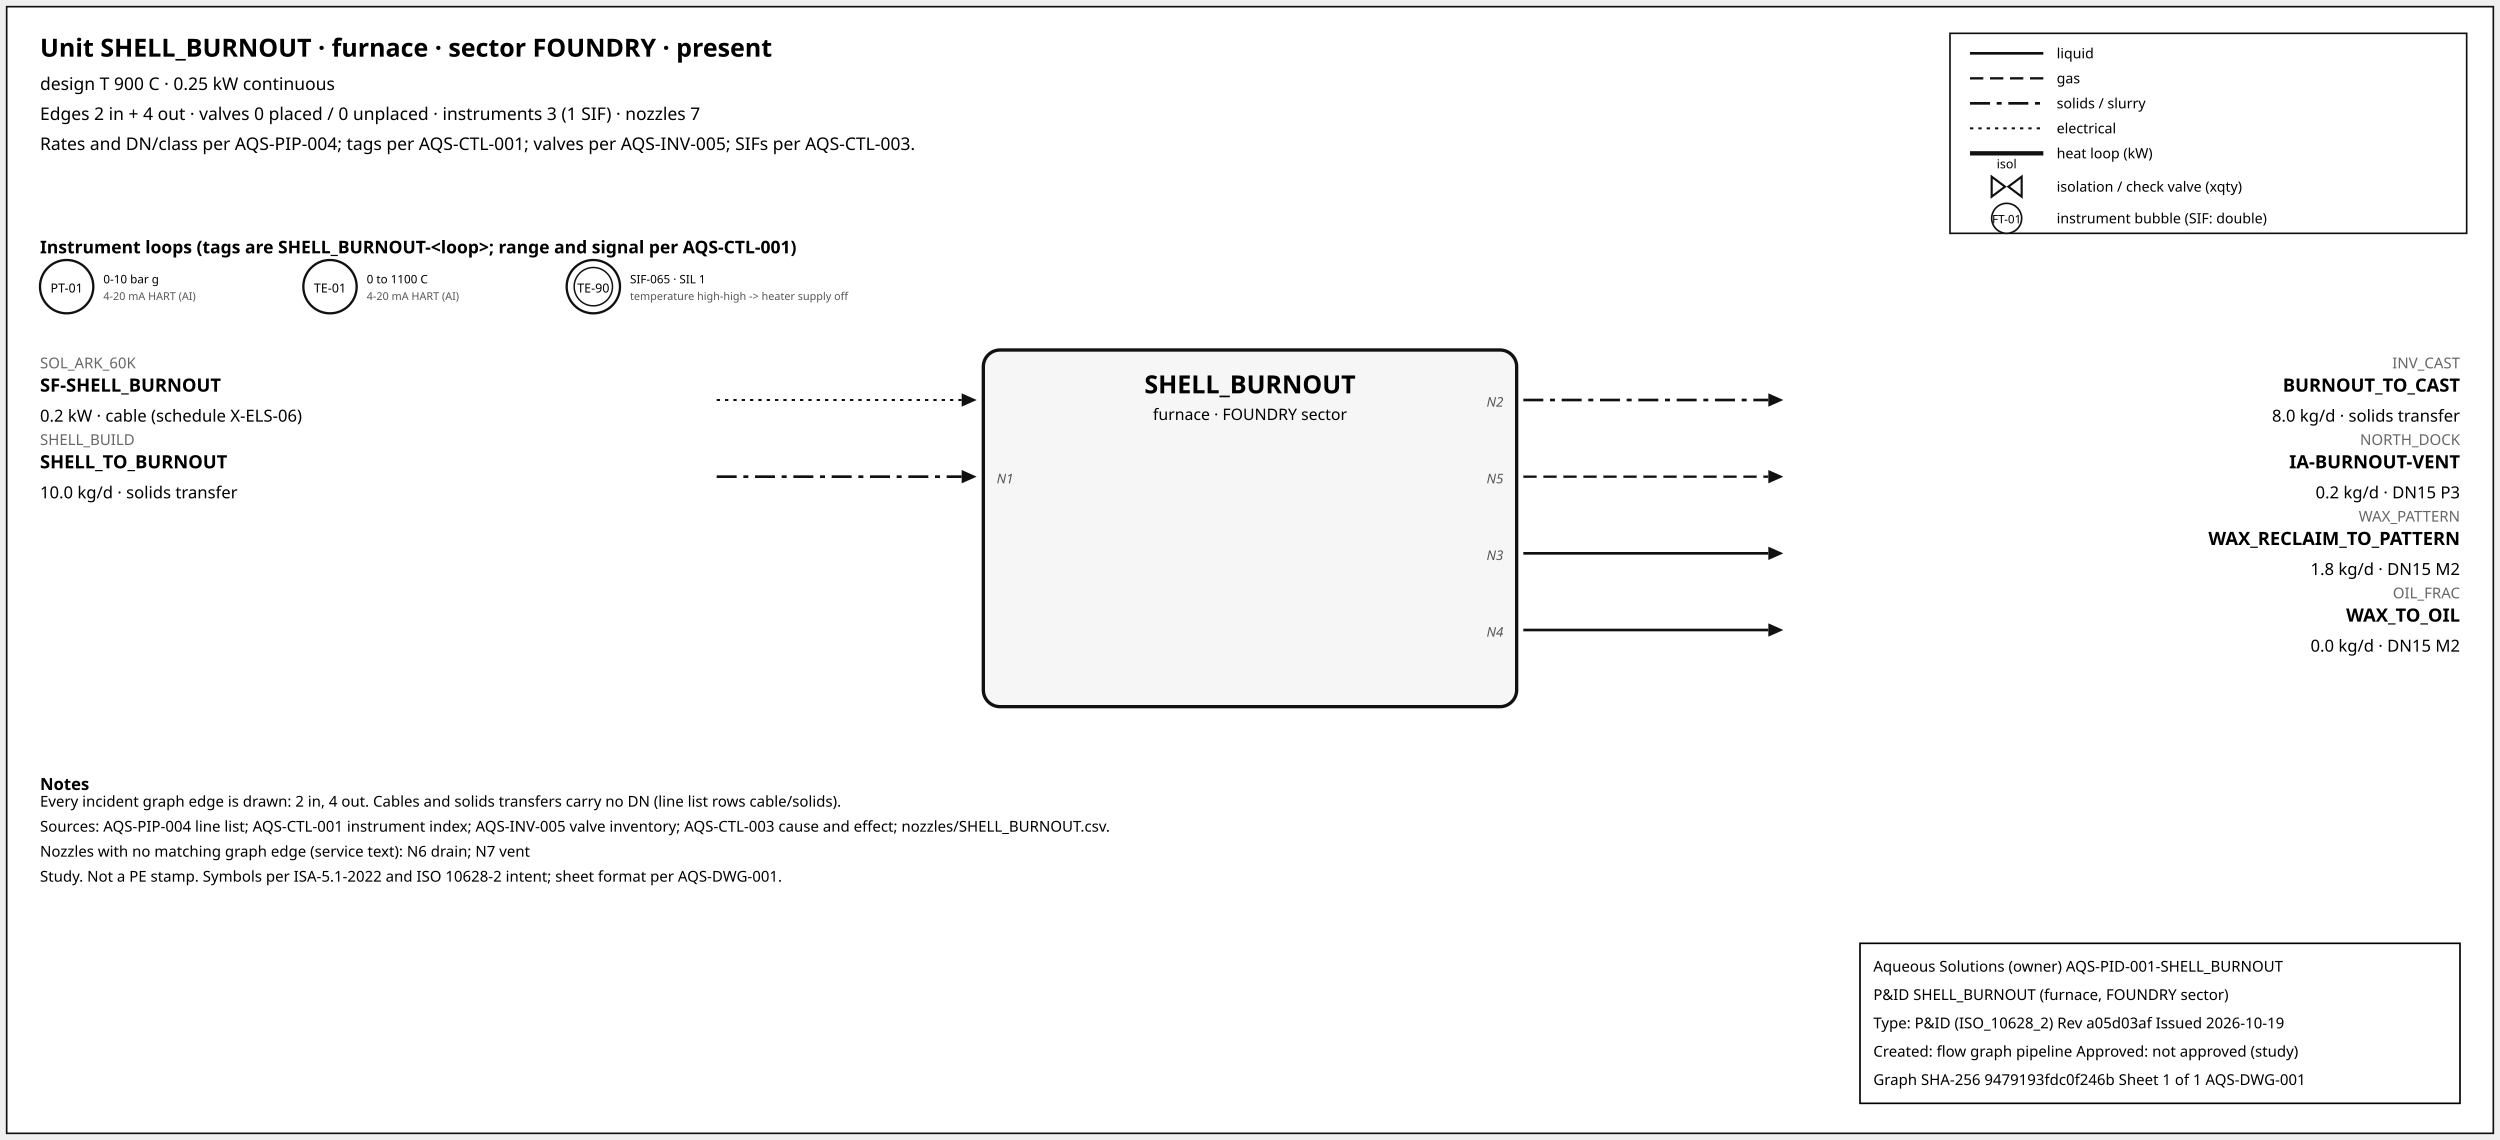
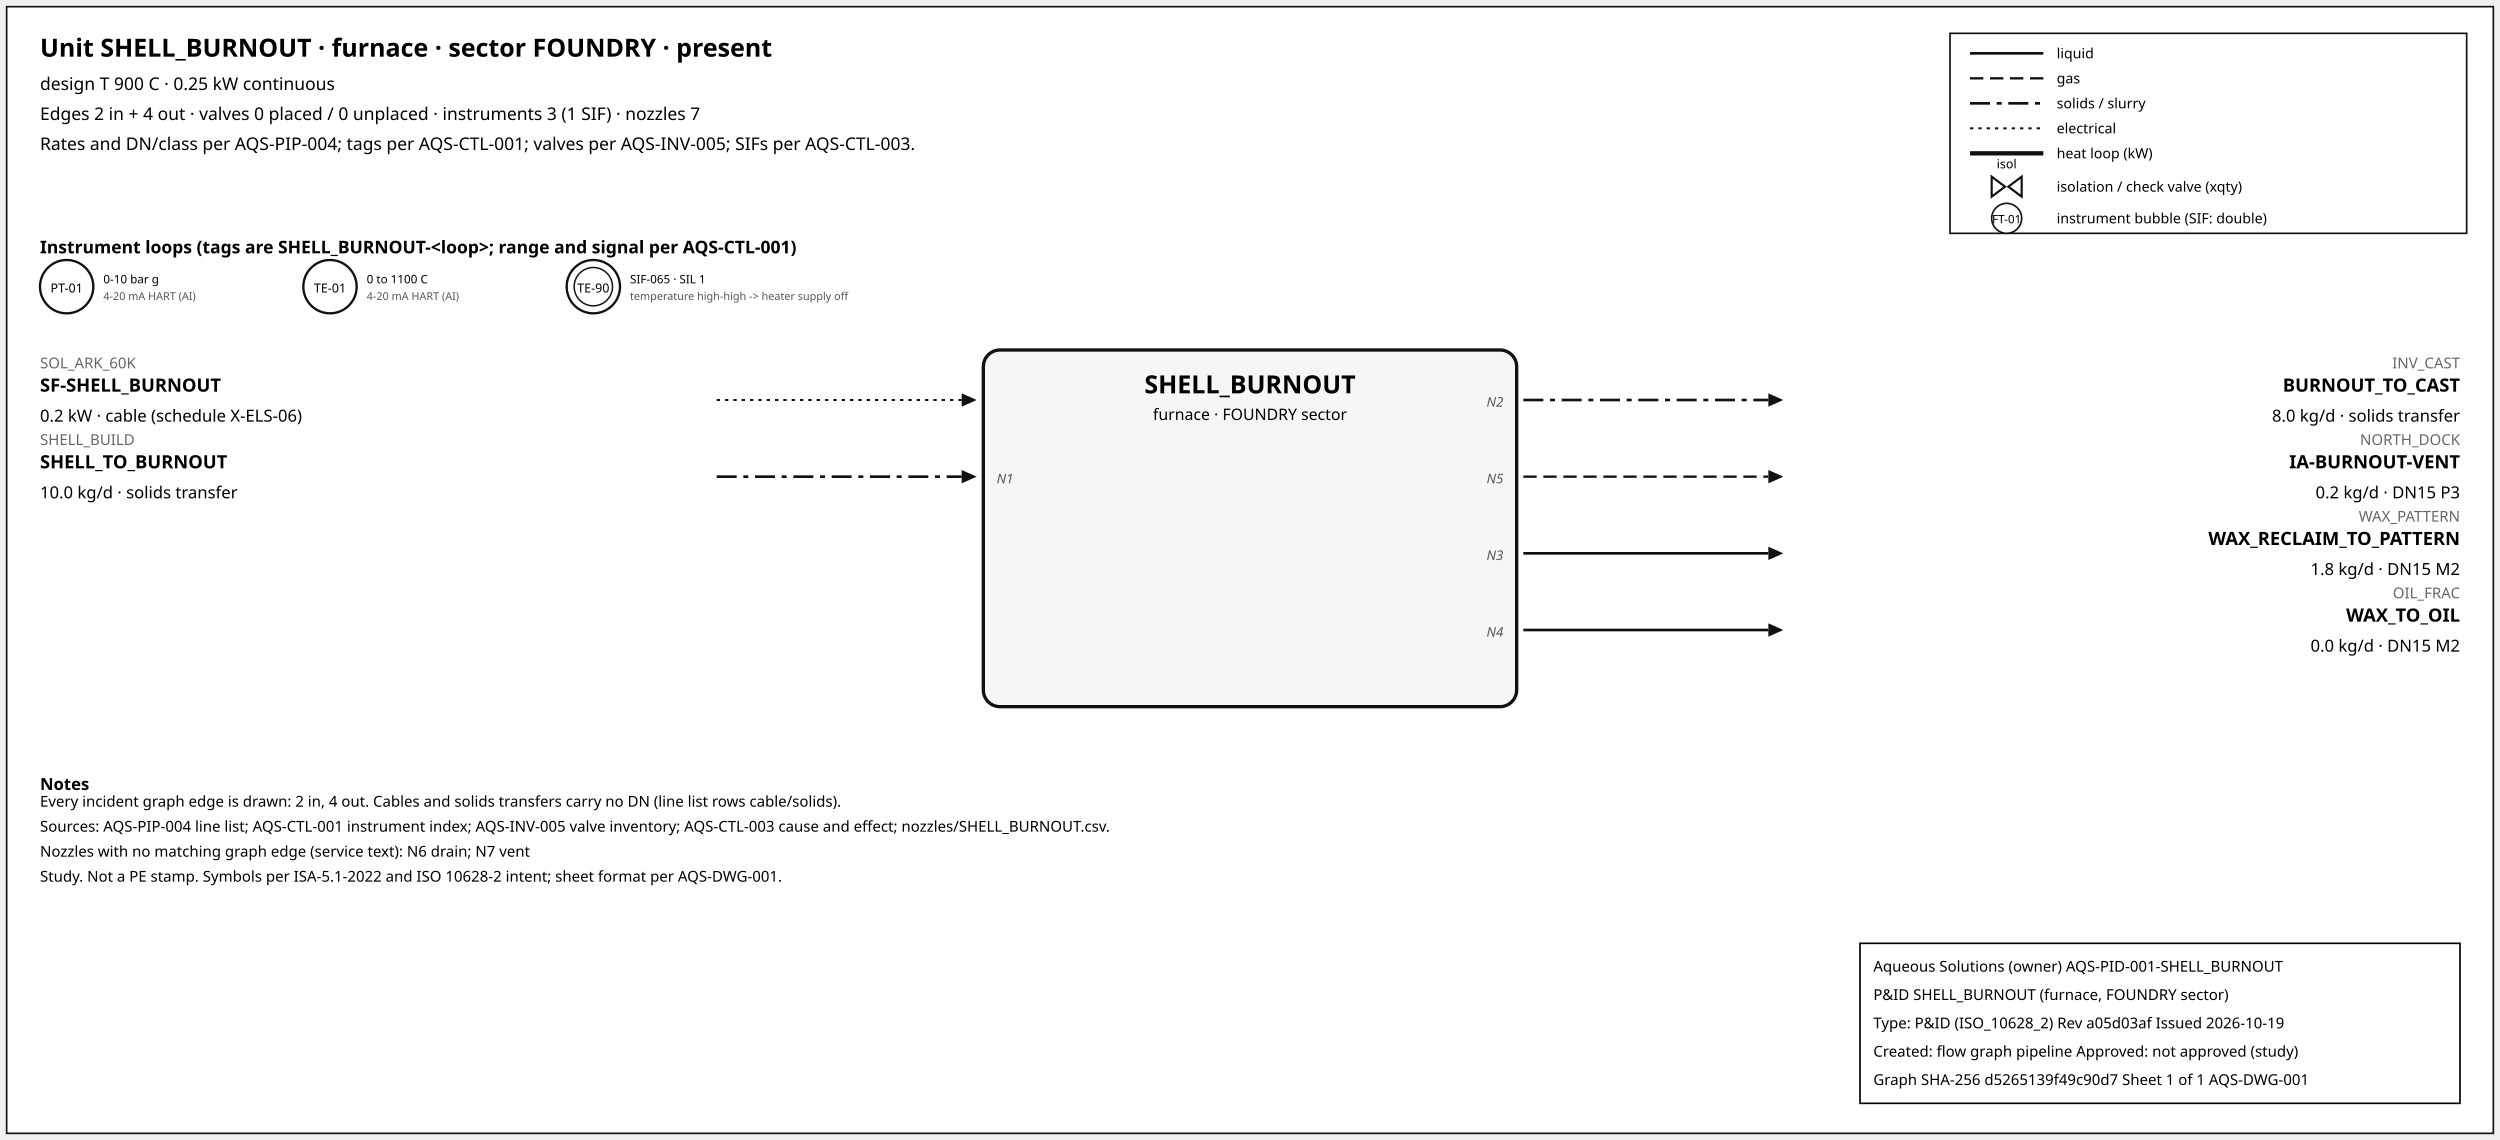
<svg xmlns="http://www.w3.org/2000/svg" width="1500" height="684" font-family="sans-serif">
  <rect x="4" y="4" width="1492" height="676" fill="white" stroke="#111" />
  <text x="24" y="34" font-size="15" font-weight="600">Unit SHELL_BURNOUT · furnace · sector FOUNDRY · present</text>
  <text x="24" y="54" font-size="10.5">design T 900 C · 0.25 kW continuous</text>
  <text x="24" y="72" font-size="10.5">Edges 2 in + 4 out · valves 0 placed / 0 unplaced · instruments 3 (1 SIF) · nozzles 7</text>
  <text x="24" y="90" font-size="10.5">Rates and DN/class per AQS-PIP-004; tags per AQS-CTL-001; valves per AQS-INV-005; SIFs per AQS-CTL-003.</text>
  <rect x="1170" y="20" width="310" height="120" fill="white" stroke="#111" />
  <line x1="1182" y1="32" x2="1226" y2="32" stroke="#111" stroke-width="1.6" />
  <text x="1234" y="35" font-size="8.5">liquid</text>
  <line x1="1182" y1="47" x2="1226" y2="47" stroke="#111" stroke-width="1.4" stroke-dasharray="8,4" />
  <text x="1234" y="50" font-size="8.5">gas</text>
  <line x1="1182" y1="62" x2="1226" y2="62" stroke="#111" stroke-width="1.6" stroke-dasharray="12,4,3,4" />
  <text x="1234" y="65" font-size="8.5">solids / slurry</text>
  <line x1="1182" y1="77" x2="1226" y2="77" stroke="#111" stroke-width="1.2" stroke-dasharray="2,3" />
  <text x="1234" y="80" font-size="8.5">electrical</text>
  <line x1="1182" y1="92" x2="1226" y2="92" stroke="#111" stroke-width="2.6" />
  <text x="1234" y="95" font-size="8.5">heat loop (kW)</text>
  <path d="M 1195.0,106 L 1203.0,112 L 1195.0,118 Z M 1213.0,106 L 1205.0,112 L 1213.0,118 Z" fill="white" stroke="#111" stroke-width="1.3" />
  <text x="1204.0" y="101.0" font-size="7.5" text-anchor="middle">isol</text>
  <text x="1234" y="115" font-size="8.5">isolation / check valve (xqty)</text>
  <circle cx="1204" cy="131" r="9" fill="white" stroke="#111" />
  <text x="1204" y="134" font-size="7" text-anchor="middle">FT-01</text>
  <text x="1234" y="134" font-size="8.5">instrument bubble (SIF: double)</text>
  <text x="24" y="152" font-size="10.5" font-weight="600">Instrument loops (tags are SHELL_BURNOUT-&lt;loop&gt;; range and signal per AQS-CTL-001)</text>
  <circle cx="40" cy="172" r="16" fill="white" stroke="#111" stroke-width="1.4" />
  <text x="40" y="175.5" font-size="7.5" text-anchor="middle">PT-01</text>
  <text x="62" y="170" font-size="7">0-10 bar g</text>
  <text x="62" y="180" font-size="6.5" fill="#555">4-20 mA HART (AI)</text>
  <circle cx="198" cy="172" r="16" fill="white" stroke="#111" stroke-width="1.4" />
  <text x="198" y="175.5" font-size="7.5" text-anchor="middle">TE-01</text>
  <text x="220" y="170" font-size="7">0 to 1100 C</text>
  <text x="220" y="180" font-size="6.5" fill="#555">4-20 mA HART (AI)</text>
  <circle cx="356" cy="172" r="16" fill="white" stroke="#111" stroke-width="1.4" />
  <circle cx="356" cy="172" r="11.5" fill="none" stroke="#111" stroke-width="0.9" />
  <text x="356" y="175.5" font-size="7.5" text-anchor="middle">TE-90</text>
  <text x="378" y="170" font-size="7">SIF-065 · SIL 1</text>
  <text x="378" y="180" font-size="6.5" fill="#555">temperature high-high -&gt; heater supply off</text>
  <rect x="590" y="210" width="320" height="214" rx="10" fill="#f6f6f6" stroke="#111" stroke-width="2" />
  <text x="750.0" y="236" font-size="15" font-weight="700" text-anchor="middle">SHELL_BURNOUT</text>
  <text x="750.0" y="252" font-size="9.5" text-anchor="middle">furnace · FOUNDRY sector</text>
  <line x1="430" y1="240" x2="577" y2="240" stroke="#111" stroke-width="1.2" stroke-dasharray="2,3" class="edge-in" />
  <polygon points="586,240 577,236 577,244" fill="#111" />
  <text x="24" y="221" font-size="9" fill="#666" text-anchor="start">SOL_ARK_60K</text>
  <text x="24" y="235" font-size="11" font-weight="600" text-anchor="start">SF-SHELL_BURNOUT</text>
  <text x="24" y="253" font-size="10" text-anchor="start">0.2 kW · cable (schedule X-ELS-06)</text>
  <line x1="430" y1="286" x2="577" y2="286" stroke="#111" stroke-width="1.6" stroke-dasharray="12,4,3,4" class="edge-in" />
  <polygon points="586,286 577,282 577,290" fill="#111" />
  <text x="24" y="267" font-size="9" fill="#666" text-anchor="start">SHELL_BUILD</text>
  <text x="24" y="281" font-size="11" font-weight="600" text-anchor="start">SHELL_TO_BURNOUT</text>
  <text x="24" y="299" font-size="10" text-anchor="start">10.0 kg/d · solids transfer</text>
  <text x="598" y="290" font-size="8" font-style="italic" fill="#555" text-anchor="start">N1</text>
  <line x1="914" y1="240" x2="1061" y2="240" stroke="#111" stroke-width="1.6" stroke-dasharray="12,4,3,4" class="edge-out" />
  <polygon points="1070,240 1061,236 1061,244" fill="#111" />
  <text x="1476" y="221" font-size="9" fill="#666" text-anchor="end">INV_CAST</text>
  <text x="1476" y="235" font-size="11" font-weight="600" text-anchor="end">BURNOUT_TO_CAST</text>
  <text x="1476" y="253" font-size="10" text-anchor="end">8.0 kg/d · solids transfer</text>
  <text x="902" y="244" font-size="8" font-style="italic" fill="#555" text-anchor="end">N2</text>
  <line x1="914" y1="286" x2="1061" y2="286" stroke="#111" stroke-width="1.4" stroke-dasharray="8,4" class="edge-out" />
  <polygon points="1070,286 1061,282 1061,290" fill="#111" />
  <text x="1476" y="267" font-size="9" fill="#666" text-anchor="end">NORTH_DOCK</text>
  <text x="1476" y="281" font-size="11" font-weight="600" text-anchor="end">IA-BURNOUT-VENT</text>
  <text x="1476" y="299" font-size="10" text-anchor="end">0.2 kg/d · DN15 P3</text>
  <text x="902" y="290" font-size="8" font-style="italic" fill="#555" text-anchor="end">N5</text>
  <line x1="914" y1="332" x2="1061" y2="332" stroke="#111" stroke-width="1.6" class="edge-out" />
  <polygon points="1070,332 1061,328 1061,336" fill="#111" />
  <text x="1476" y="313" font-size="9" fill="#666" text-anchor="end">WAX_PATTERN</text>
  <text x="1476" y="327" font-size="11" font-weight="600" text-anchor="end">WAX_RECLAIM_TO_PATTERN</text>
  <text x="1476" y="345" font-size="10" text-anchor="end">1.8 kg/d · DN15 M2</text>
  <text x="902" y="336" font-size="8" font-style="italic" fill="#555" text-anchor="end">N3</text>
  <line x1="914" y1="378" x2="1061" y2="378" stroke="#111" stroke-width="1.6" class="edge-out" />
  <polygon points="1070,378 1061,374 1061,382" fill="#111" />
  <text x="1476" y="359" font-size="9" fill="#666" text-anchor="end">OIL_FRAC</text>
  <text x="1476" y="373" font-size="11" font-weight="600" text-anchor="end">WAX_TO_OIL</text>
  <text x="1476" y="391" font-size="10" text-anchor="end">0.0 kg/d · DN15 M2</text>
  <text x="902" y="382" font-size="8" font-style="italic" fill="#555" text-anchor="end">N4</text>
  <text x="24" y="474" font-size="10" font-weight="600">Notes</text>
  <text x="24" y="484" font-size="9">Every incident graph edge is drawn: 2 in, 4 out. Cables and solids transfers carry no DN (line list rows cable/solids).</text>
  <text x="24" y="499" font-size="9">Sources: AQS-PIP-004 line list; AQS-CTL-001 instrument index; AQS-INV-005 valve inventory; AQS-CTL-003 cause and effect; nozzles/SHELL_BURNOUT.csv.</text>
  <text x="24" y="514" font-size="9">Nozzles with no matching graph edge (service text): N6 drain; N7 vent</text>
  <text x="24" y="529" font-size="9">Study. Not a PE stamp. Symbols per ISA-5.1-2022 and ISO 10628-2 intent; sheet format per AQS-DWG-001.</text>
  <g id="aqs-title-block">
    <rect x="1116" y="566" width="360" height="96" fill="white" stroke="black" stroke-width="1" />
    <text x="1124" y="583" font-size="9">Aqueous Solutions (owner)   AQS-PID-001-SHELL_BURNOUT</text>
    <text x="1124" y="600" font-size="9">P&amp;ID SHELL_BURNOUT (furnace, FOUNDRY sector)</text>
    <text x="1124" y="617" font-size="9">Type: P&amp;ID (ISO_10628_2)   Rev a05d03af   Issued 2026-10-19</text>
    <text x="1124" y="634" font-size="9">Created: flow graph pipeline   Approved: not approved (study)</text>
-     <text x="1124" y="651" font-size="9">Graph SHA-256 9479193fdc0f246b   Sheet 1 of 1   AQS-DWG-001</text>
+     <text x="1124" y="651" font-size="9">Graph SHA-256 d5265139f49c90d7   Sheet 1 of 1   AQS-DWG-001</text>
  </g>
</svg>
